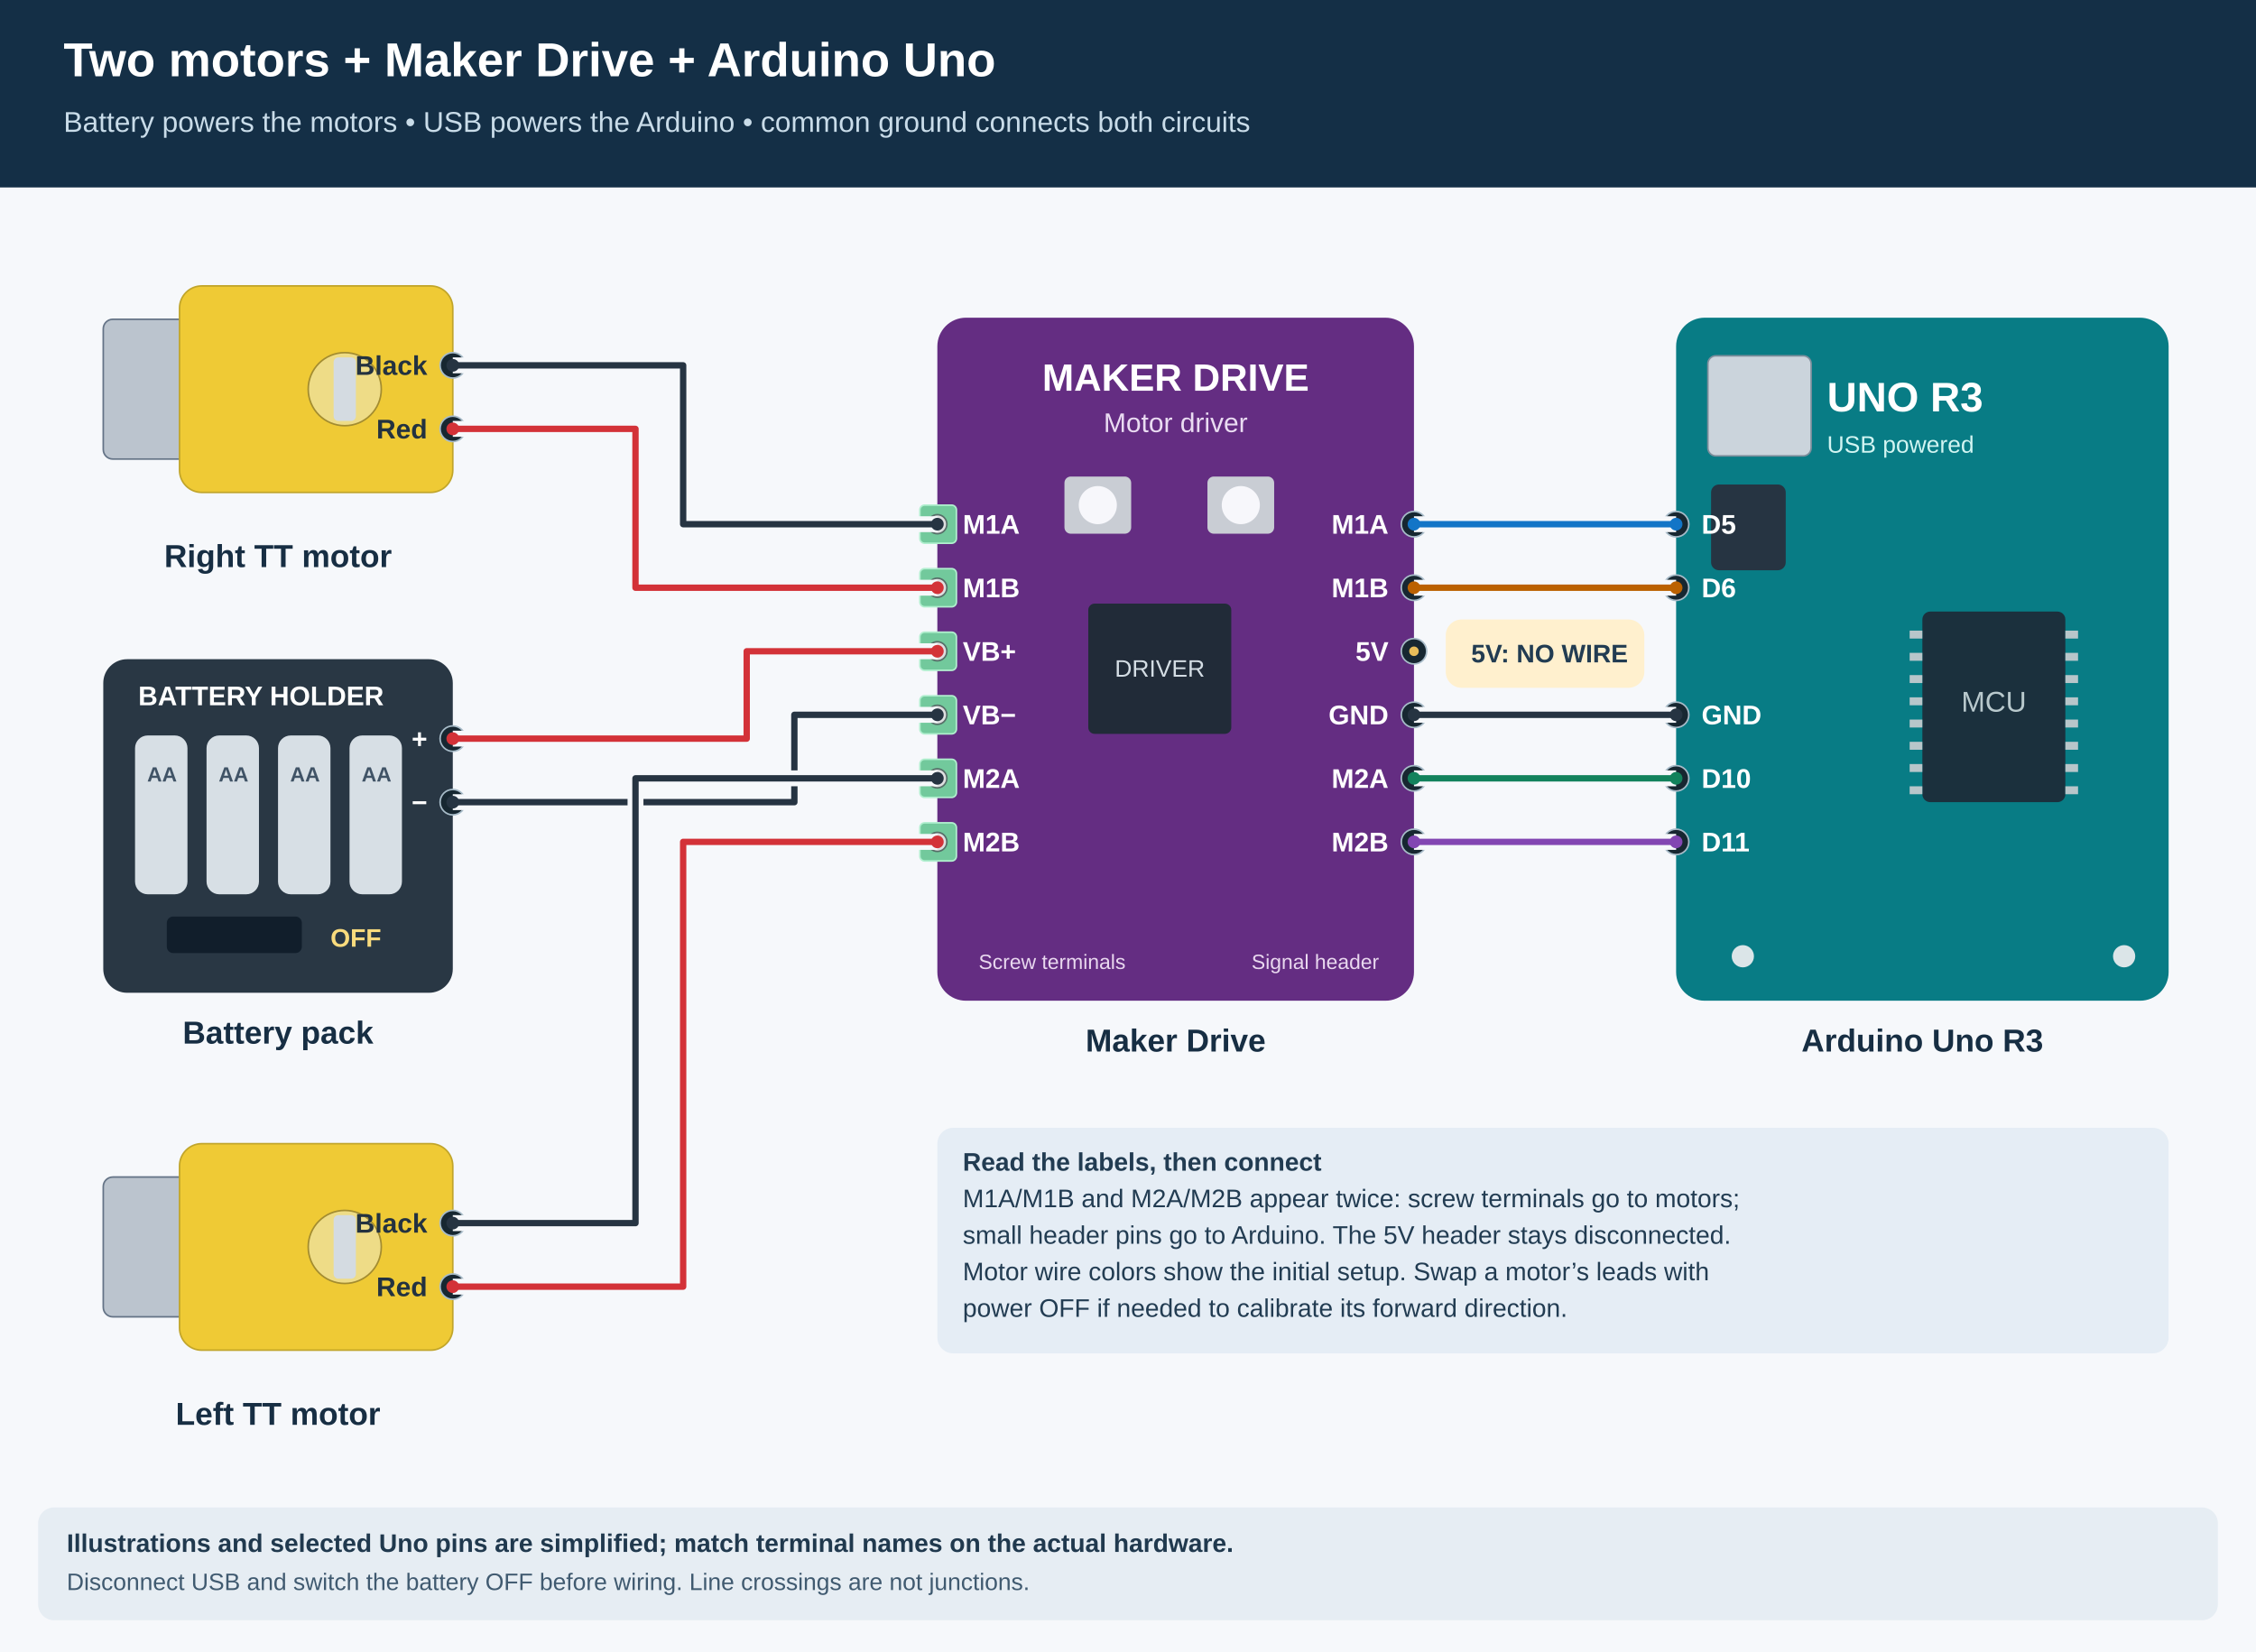
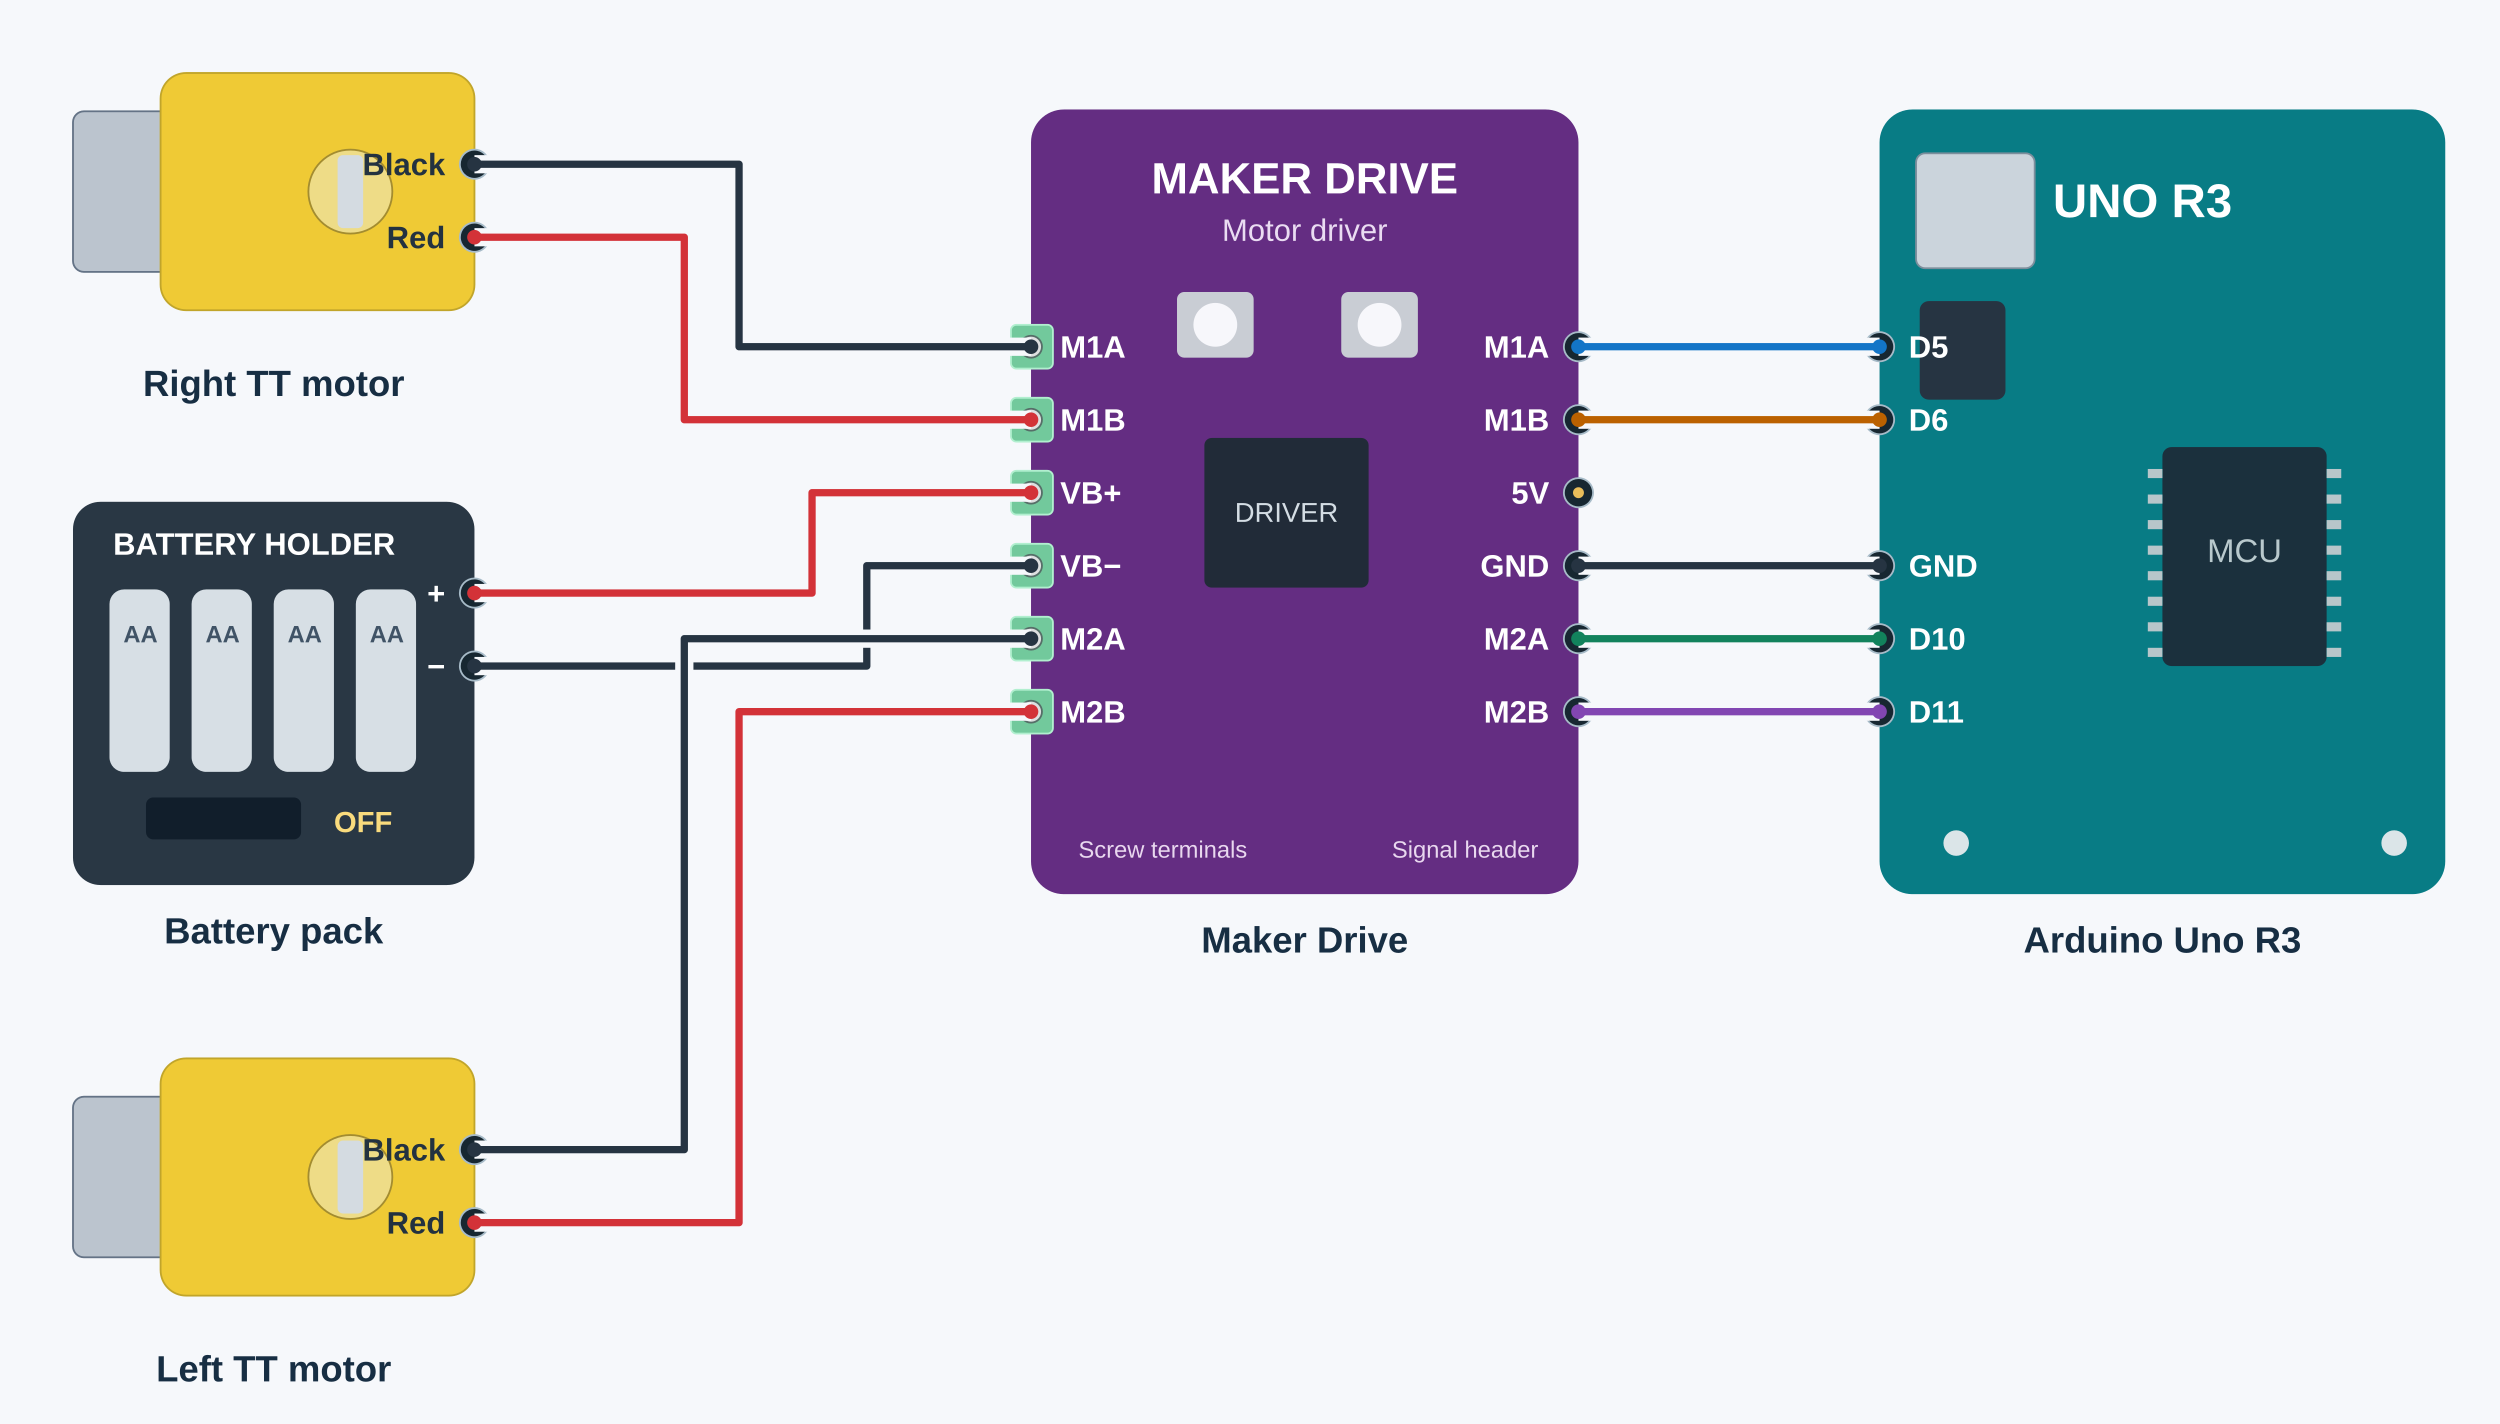
- <svg xmlns="http://www.w3.org/2000/svg" width="1420" height="1040" viewBox="0 0 1420 1040" role="img" aria-labelledby="title desc">
+ <svg xmlns="http://www.w3.org/2000/svg" width="1370" height="780" viewBox="25 140 1370 780" role="img" aria-labelledby="title desc">
  <rect x="0" y="0" width="1420" height="1040" rx="0" fill="#f6f8fb" stroke="none" />
-   <rect x="0" y="0" width="1420" height="118" rx="0" fill="#142f46" stroke="none" />
-   <text x="40" y="48" font-family="Arial, Helvetica, sans-serif" font-size="30" fill="white" font-weight="700" text-anchor="start">Two motors + Maker Drive + Arduino Uno</text>
-   <text x="40" y="83" font-family="Arial, Helvetica, sans-serif" font-size="18" fill="#c9dce9" font-weight="400" text-anchor="start">Battery powers the motors • USB powers the Arduino • common ground connects both circuits</text>
  <rect x="65" y="201" width="62" height="88" rx="6" fill="#bbc4ce" stroke="#647386" />
  <rect x="113" y="180" width="172" height="130" rx="14" fill="#efca35" stroke="#c1a52a" />
  <circle cx="217" cy="245" r="23" fill="#eedc87" stroke="#a38c30" />
  <rect x="210" y="225" width="14" height="40" rx="3" fill="#d4dbe1" stroke="none" />
  <circle cx="285" cy="230" r="8" fill="#172731" stroke="#a7bbc8" />
  <circle cx="285" cy="230" r="3" fill="#e9bd5a" stroke="none" />
  <text x="269" y="236" font-family="Arial, Helvetica, sans-serif" font-size="17" fill="#233240" font-weight="600" text-anchor="end">Black</text>
  <circle cx="285" cy="270" r="8" fill="#172731" stroke="#a7bbc8" />
  <circle cx="285" cy="270" r="3" fill="#e9bd5a" stroke="none" />
  <text x="269" y="276" font-family="Arial, Helvetica, sans-serif" font-size="17" fill="#233240" font-weight="600" text-anchor="end">Red</text>
  <text x="175.0" y="357" font-family="Arial, Helvetica, sans-serif" font-size="20" fill="#172e43" font-weight="700" text-anchor="middle">Right TT motor</text>
  <rect x="65" y="415" width="220" height="210" rx="15" fill="#293744" stroke="none" />
  <rect x="85" y="463" width="33" height="100" rx="8" fill="#d7dfe5" stroke="none" />
  <text x="102" y="492" font-family="Arial, Helvetica, sans-serif" font-size="13" fill="#405366" font-weight="600" text-anchor="middle">AA</text>
  <rect x="130" y="463" width="33" height="100" rx="8" fill="#d7dfe5" stroke="none" />
  <text x="147" y="492" font-family="Arial, Helvetica, sans-serif" font-size="13" fill="#405366" font-weight="600" text-anchor="middle">AA</text>
  <rect x="175" y="463" width="33" height="100" rx="8" fill="#d7dfe5" stroke="none" />
  <text x="192" y="492" font-family="Arial, Helvetica, sans-serif" font-size="13" fill="#405366" font-weight="600" text-anchor="middle">AA</text>
  <rect x="220" y="463" width="33" height="100" rx="8" fill="#d7dfe5" stroke="none" />
  <text x="237" y="492" font-family="Arial, Helvetica, sans-serif" font-size="13" fill="#405366" font-weight="600" text-anchor="middle">AA</text>
  <text x="87" y="444" font-family="Arial, Helvetica, sans-serif" font-size="17" fill="white" font-weight="700" text-anchor="start">BATTERY HOLDER</text>
  <rect x="105" y="577" width="85" height="23" rx="4" fill="#111e2b" stroke="none" />
  <text x="208" y="596" font-family="Arial, Helvetica, sans-serif" font-size="16" fill="#f9db7d" font-weight="700" text-anchor="start">OFF</text>
  <circle cx="285" cy="465" r="8" fill="#172731" stroke="#a7bbc8" />
  <circle cx="285" cy="465" r="3" fill="#e9bd5a" stroke="none" />
  <text x="269" y="471" font-family="Arial, Helvetica, sans-serif" font-size="17" fill="white" font-weight="600" text-anchor="end">+</text>
  <circle cx="285" cy="505" r="8" fill="#172731" stroke="#a7bbc8" />
  <circle cx="285" cy="505" r="3" fill="#e9bd5a" stroke="none" />
  <text x="269" y="511" font-family="Arial, Helvetica, sans-serif" font-size="17" fill="white" font-weight="600" text-anchor="end">−</text>
  <text x="175.0" y="657" font-family="Arial, Helvetica, sans-serif" font-size="20" fill="#172e43" font-weight="700" text-anchor="middle">Battery pack</text>
  <rect x="65" y="741" width="62" height="88" rx="6" fill="#bbc4ce" stroke="#647386" />
  <rect x="113" y="720" width="172" height="130" rx="14" fill="#efca35" stroke="#c1a52a" />
  <circle cx="217" cy="785" r="23" fill="#eedc87" stroke="#a38c30" />
  <rect x="210" y="765" width="14" height="40" rx="3" fill="#d4dbe1" stroke="none" />
  <circle cx="285" cy="770" r="8" fill="#172731" stroke="#a7bbc8" />
  <circle cx="285" cy="770" r="3" fill="#e9bd5a" stroke="none" />
  <text x="269" y="776" font-family="Arial, Helvetica, sans-serif" font-size="17" fill="#233240" font-weight="600" text-anchor="end">Black</text>
  <circle cx="285" cy="810" r="8" fill="#172731" stroke="#a7bbc8" />
  <circle cx="285" cy="810" r="3" fill="#e9bd5a" stroke="none" />
  <text x="269" y="816" font-family="Arial, Helvetica, sans-serif" font-size="17" fill="#233240" font-weight="600" text-anchor="end">Red</text>
  <text x="175.0" y="897" font-family="Arial, Helvetica, sans-serif" font-size="20" fill="#172e43" font-weight="700" text-anchor="middle">Left TT motor</text>
  <rect x="590" y="200" width="300" height="430" rx="18" fill="#642d82" stroke="none" />
  <text x="740.0" y="246" font-family="Arial, Helvetica, sans-serif" font-size="24" fill="white" font-weight="700" text-anchor="middle">MAKER DRIVE</text>
  <text x="740.0" y="272" font-family="Arial, Helvetica, sans-serif" font-size="17" fill="#eadcf2" font-weight="400" text-anchor="middle">Motor driver</text>
  <rect x="670" y="300" width="42" height="36" rx="4" fill="#c9cdd4" stroke="none" />
  <circle cx="691" cy="318" r="12" fill="#f7f7fb" stroke="none" />
  <rect x="760" y="300" width="42" height="36" rx="4" fill="#c9cdd4" stroke="none" />
  <circle cx="781" cy="318" r="12" fill="#f7f7fb" stroke="none" />
  <rect x="685" y="380" width="90" height="82" rx="4" fill="#212b38" stroke="none" />
  <text x="730" y="426" font-family="Arial, Helvetica, sans-serif" font-size="15" fill="#d4dde4" font-weight="500" text-anchor="middle">DRIVER</text>
  <text x="616" y="610" font-family="Arial, Helvetica, sans-serif" font-size="13" fill="#e9d8ef" font-weight="400" text-anchor="start">Screw terminals</text>
  <text x="868" y="610" font-family="Arial, Helvetica, sans-serif" font-size="13" fill="#e9d8ef" font-weight="400" text-anchor="end">Signal header</text>
  <rect x="579" y="318" width="23" height="24" rx="3" fill="#72c99c" stroke="#b1efcf" />
  <circle cx="590" cy="330" r="6" fill="#dedfe0" stroke="#566e68" />
  <text x="606" y="336" font-family="Arial, Helvetica, sans-serif" font-size="17" fill="white" font-weight="600" text-anchor="start">M1A</text>
  <rect x="579" y="358" width="23" height="24" rx="3" fill="#72c99c" stroke="#b1efcf" />
  <circle cx="590" cy="370" r="6" fill="#dedfe0" stroke="#566e68" />
  <text x="606" y="376" font-family="Arial, Helvetica, sans-serif" font-size="17" fill="white" font-weight="600" text-anchor="start">M1B</text>
  <rect x="579" y="398" width="23" height="24" rx="3" fill="#72c99c" stroke="#b1efcf" />
  <circle cx="590" cy="410" r="6" fill="#dedfe0" stroke="#566e68" />
  <text x="606" y="416" font-family="Arial, Helvetica, sans-serif" font-size="17" fill="white" font-weight="600" text-anchor="start">VB+</text>
  <rect x="579" y="438" width="23" height="24" rx="3" fill="#72c99c" stroke="#b1efcf" />
  <circle cx="590" cy="450" r="6" fill="#dedfe0" stroke="#566e68" />
  <text x="606" y="456" font-family="Arial, Helvetica, sans-serif" font-size="17" fill="white" font-weight="600" text-anchor="start">VB−</text>
  <rect x="579" y="478" width="23" height="24" rx="3" fill="#72c99c" stroke="#b1efcf" />
  <circle cx="590" cy="490" r="6" fill="#dedfe0" stroke="#566e68" />
  <text x="606" y="496" font-family="Arial, Helvetica, sans-serif" font-size="17" fill="white" font-weight="600" text-anchor="start">M2A</text>
  <rect x="579" y="518" width="23" height="24" rx="3" fill="#72c99c" stroke="#b1efcf" />
  <circle cx="590" cy="530" r="6" fill="#dedfe0" stroke="#566e68" />
  <text x="606" y="536" font-family="Arial, Helvetica, sans-serif" font-size="17" fill="white" font-weight="600" text-anchor="start">M2B</text>
  <circle cx="890" cy="330" r="8" fill="#172731" stroke="#a7bbc8" />
  <circle cx="890" cy="330" r="3" fill="#e9bd5a" stroke="none" />
  <text x="874" y="336" font-family="Arial, Helvetica, sans-serif" font-size="17" fill="white" font-weight="600" text-anchor="end">M1A</text>
  <circle cx="890" cy="370" r="8" fill="#172731" stroke="#a7bbc8" />
  <circle cx="890" cy="370" r="3" fill="#e9bd5a" stroke="none" />
  <text x="874" y="376" font-family="Arial, Helvetica, sans-serif" font-size="17" fill="white" font-weight="600" text-anchor="end">M1B</text>
  <circle cx="890" cy="410" r="8" fill="#172731" stroke="#a7bbc8" />
  <circle cx="890" cy="410" r="3" fill="#e9bd5a" stroke="none" />
  <text x="874" y="416" font-family="Arial, Helvetica, sans-serif" font-size="17" fill="white" font-weight="600" text-anchor="end">5V</text>
  <circle cx="890" cy="450" r="8" fill="#172731" stroke="#a7bbc8" />
  <circle cx="890" cy="450" r="3" fill="#e9bd5a" stroke="none" />
  <text x="874" y="456" font-family="Arial, Helvetica, sans-serif" font-size="17" fill="white" font-weight="600" text-anchor="end">GND</text>
  <circle cx="890" cy="490" r="8" fill="#172731" stroke="#a7bbc8" />
  <circle cx="890" cy="490" r="3" fill="#e9bd5a" stroke="none" />
  <text x="874" y="496" font-family="Arial, Helvetica, sans-serif" font-size="17" fill="white" font-weight="600" text-anchor="end">M2A</text>
  <circle cx="890" cy="530" r="8" fill="#172731" stroke="#a7bbc8" />
  <circle cx="890" cy="530" r="3" fill="#e9bd5a" stroke="none" />
  <text x="874" y="536" font-family="Arial, Helvetica, sans-serif" font-size="17" fill="white" font-weight="600" text-anchor="end">M2B</text>
  <text x="740.0" y="662" font-family="Arial, Helvetica, sans-serif" font-size="20" fill="#172e43" font-weight="700" text-anchor="middle">Maker Drive</text>
  <rect x="1055" y="200" width="310" height="430" rx="18" fill="#087c85" stroke="none" />
  <rect x="1075" y="224" width="65" height="63" rx="5" fill="#cbd4dc" stroke="#7d8e9c" />
  <rect x="1077" y="305" width="47" height="54" rx="5" fill="#263442" stroke="none" />
  <text x="1150" y="259" font-family="Arial, Helvetica, sans-serif" font-size="26" fill="white" font-weight="700" text-anchor="start">UNO R3</text>
-   <text x="1150" y="285" font-family="Arial, Helvetica, sans-serif" font-size="15" fill="#d2f5f2" font-weight="400" text-anchor="start">USB powered</text>
  <rect x="1210" y="385" width="90" height="120" rx="5" fill="#1b303d" stroke="none" />
  <text x="1255" y="448" font-family="Arial, Helvetica, sans-serif" font-size="18" fill="#b9c9cd" font-weight="500" text-anchor="middle">MCU</text>
  <rect x="1202" y="397" width="8" height="5" rx="0" fill="#b8c6ca" stroke="none" />
  <rect x="1300" y="397" width="8" height="5" rx="0" fill="#b8c6ca" stroke="none" />
  <rect x="1202" y="411" width="8" height="5" rx="0" fill="#b8c6ca" stroke="none" />
  <rect x="1300" y="411" width="8" height="5" rx="0" fill="#b8c6ca" stroke="none" />
  <rect x="1202" y="425" width="8" height="5" rx="0" fill="#b8c6ca" stroke="none" />
  <rect x="1300" y="425" width="8" height="5" rx="0" fill="#b8c6ca" stroke="none" />
  <rect x="1202" y="439" width="8" height="5" rx="0" fill="#b8c6ca" stroke="none" />
  <rect x="1300" y="439" width="8" height="5" rx="0" fill="#b8c6ca" stroke="none" />
  <rect x="1202" y="453" width="8" height="5" rx="0" fill="#b8c6ca" stroke="none" />
  <rect x="1300" y="453" width="8" height="5" rx="0" fill="#b8c6ca" stroke="none" />
  <rect x="1202" y="467" width="8" height="5" rx="0" fill="#b8c6ca" stroke="none" />
  <rect x="1300" y="467" width="8" height="5" rx="0" fill="#b8c6ca" stroke="none" />
  <rect x="1202" y="481" width="8" height="5" rx="0" fill="#b8c6ca" stroke="none" />
  <rect x="1300" y="481" width="8" height="5" rx="0" fill="#b8c6ca" stroke="none" />
  <rect x="1202" y="495" width="8" height="5" rx="0" fill="#b8c6ca" stroke="none" />
  <rect x="1300" y="495" width="8" height="5" rx="0" fill="#b8c6ca" stroke="none" />
  <circle cx="1097" cy="602" r="7" fill="#dbe5e8" stroke="none" />
  <circle cx="1337" cy="602" r="7" fill="#dbe5e8" stroke="none" />
  <circle cx="1055" cy="330" r="8" fill="#172731" stroke="#a7bbc8" />
  <circle cx="1055" cy="330" r="3" fill="#e9bd5a" stroke="none" />
  <text x="1071" y="336" font-family="Arial, Helvetica, sans-serif" font-size="17" fill="white" font-weight="600" text-anchor="start">D5</text>
  <circle cx="1055" cy="370" r="8" fill="#172731" stroke="#a7bbc8" />
  <circle cx="1055" cy="370" r="3" fill="#e9bd5a" stroke="none" />
  <text x="1071" y="376" font-family="Arial, Helvetica, sans-serif" font-size="17" fill="white" font-weight="600" text-anchor="start">D6</text>
  <circle cx="1055" cy="450" r="8" fill="#172731" stroke="#a7bbc8" />
  <circle cx="1055" cy="450" r="3" fill="#e9bd5a" stroke="none" />
  <text x="1071" y="456" font-family="Arial, Helvetica, sans-serif" font-size="17" fill="white" font-weight="600" text-anchor="start">GND</text>
  <circle cx="1055" cy="490" r="8" fill="#172731" stroke="#a7bbc8" />
  <circle cx="1055" cy="490" r="3" fill="#e9bd5a" stroke="none" />
  <text x="1071" y="496" font-family="Arial, Helvetica, sans-serif" font-size="17" fill="white" font-weight="600" text-anchor="start">D10</text>
  <circle cx="1055" cy="530" r="8" fill="#172731" stroke="#a7bbc8" />
  <circle cx="1055" cy="530" r="3" fill="#e9bd5a" stroke="none" />
  <text x="1071" y="536" font-family="Arial, Helvetica, sans-serif" font-size="17" fill="white" font-weight="600" text-anchor="start">D11</text>
  <text x="1210.0" y="662" font-family="Arial, Helvetica, sans-serif" font-size="20" fill="#172e43" font-weight="700" text-anchor="middle">Arduino Uno R3</text>
  <path d="M 890,330 L 1055,330" fill="none" stroke="#f6f8fb" stroke-width="10" stroke-linejoin="round" />
  <path d="M 890,330 L 1055,330" fill="none" stroke="#1375c7" stroke-width="4" stroke-linejoin="round" />
  <circle cx="890" cy="330" r="4" fill="#1375c7" stroke="none" />
  <circle cx="1055" cy="330" r="4" fill="#1375c7" stroke="none" />
  <path d="M 890,370 L 1055,370" fill="none" stroke="#f6f8fb" stroke-width="10" stroke-linejoin="round" />
  <path d="M 890,370 L 1055,370" fill="none" stroke="#bb6100" stroke-width="4" stroke-linejoin="round" />
  <circle cx="890" cy="370" r="4" fill="#bb6100" stroke="none" />
  <circle cx="1055" cy="370" r="4" fill="#bb6100" stroke="none" />
  <path d="M 890,450 L 1055,450" fill="none" stroke="#f6f8fb" stroke-width="10" stroke-linejoin="round" />
  <path d="M 890,450 L 1055,450" fill="none" stroke="#263442" stroke-width="4" stroke-linejoin="round" />
  <circle cx="890" cy="450" r="4" fill="#263442" stroke="none" />
  <circle cx="1055" cy="450" r="4" fill="#263442" stroke="none" />
  <path d="M 890,490 L 1055,490" fill="none" stroke="#f6f8fb" stroke-width="10" stroke-linejoin="round" />
  <path d="M 890,490 L 1055,490" fill="none" stroke="#12825c" stroke-width="4" stroke-linejoin="round" />
  <circle cx="890" cy="490" r="4" fill="#12825c" stroke="none" />
  <circle cx="1055" cy="490" r="4" fill="#12825c" stroke="none" />
  <path d="M 890,530 L 1055,530" fill="none" stroke="#f6f8fb" stroke-width="10" stroke-linejoin="round" />
  <path d="M 890,530 L 1055,530" fill="none" stroke="#8246b2" stroke-width="4" stroke-linejoin="round" />
  <circle cx="890" cy="530" r="4" fill="#8246b2" stroke="none" />
  <circle cx="1055" cy="530" r="4" fill="#8246b2" stroke="none" />
  <path d="M 285,230 L 430,230 L 430,330 L 590,330" fill="none" stroke="#f6f8fb" stroke-width="10" stroke-linejoin="round" />
  <path d="M 285,230 L 430,230 L 430,330 L 590,330" fill="none" stroke="#263442" stroke-width="4" stroke-linejoin="round" />
  <circle cx="285" cy="230" r="4" fill="#263442" stroke="none" />
  <circle cx="590" cy="330" r="4" fill="#263442" stroke="none" />
  <path d="M 285,270 L 400,270 L 400,370 L 590,370" fill="none" stroke="#f6f8fb" stroke-width="10" stroke-linejoin="round" />
  <path d="M 285,270 L 400,270 L 400,370 L 590,370" fill="none" stroke="#d33238" stroke-width="4" stroke-linejoin="round" />
  <circle cx="285" cy="270" r="4" fill="#d33238" stroke="none" />
  <circle cx="590" cy="370" r="4" fill="#d33238" stroke="none" />
  <path d="M 285,465 L 470,465 L 470,410 L 590,410" fill="none" stroke="#f6f8fb" stroke-width="10" stroke-linejoin="round" />
  <path d="M 285,465 L 470,465 L 470,410 L 590,410" fill="none" stroke="#d33238" stroke-width="4" stroke-linejoin="round" />
  <circle cx="285" cy="465" r="4" fill="#d33238" stroke="none" />
  <circle cx="590" cy="410" r="4" fill="#d33238" stroke="none" />
  <path d="M 285,505 L 500,505 L 500,450 L 590,450" fill="none" stroke="#f6f8fb" stroke-width="10" stroke-linejoin="round" />
  <path d="M 285,505 L 500,505 L 500,450 L 590,450" fill="none" stroke="#263442" stroke-width="4" stroke-linejoin="round" />
  <circle cx="285" cy="505" r="4" fill="#263442" stroke="none" />
  <circle cx="590" cy="450" r="4" fill="#263442" stroke="none" />
  <path d="M 285,770 L 400,770 L 400,490 L 590,490" fill="none" stroke="#f6f8fb" stroke-width="10" stroke-linejoin="round" />
  <path d="M 285,770 L 400,770 L 400,490 L 590,490" fill="none" stroke="#263442" stroke-width="4" stroke-linejoin="round" />
  <circle cx="285" cy="770" r="4" fill="#263442" stroke="none" />
  <circle cx="590" cy="490" r="4" fill="#263442" stroke="none" />
  <path d="M 285,810 L 430,810 L 430,530 L 590,530" fill="none" stroke="#f6f8fb" stroke-width="10" stroke-linejoin="round" />
  <path d="M 285,810 L 430,810 L 430,530 L 590,530" fill="none" stroke="#d33238" stroke-width="4" stroke-linejoin="round" />
  <circle cx="285" cy="810" r="4" fill="#d33238" stroke="none" />
  <circle cx="590" cy="530" r="4" fill="#d33238" stroke="none" />
-   <rect x="910" y="390" width="125" height="43" rx="10" fill="#fff0ce" stroke="none" />
-   <text x="926" y="417" font-family="Arial, Helvetica, sans-serif" font-size="16" fill="#223c52" font-weight="600" text-anchor="start">5V: NO WIRE</text>
-   <rect x="590" y="710" width="775" height="142" rx="10" fill="#e5edf5" stroke="none" />
-   <text x="606" y="737" font-family="Arial, Helvetica, sans-serif" font-size="16" fill="#223c52" font-weight="600" text-anchor="start">Read the labels, then connect</text>
-   <text x="606" y="760" font-family="Arial, Helvetica, sans-serif" font-size="16" fill="#223c52" font-weight="400" text-anchor="start">M1A/M1B and M2A/M2B appear twice: screw terminals go to motors;</text>
-   <text x="606" y="783" font-family="Arial, Helvetica, sans-serif" font-size="16" fill="#223c52" font-weight="400" text-anchor="start">small header pins go to Arduino. The 5V header stays disconnected.</text>
-   <text x="606" y="806" font-family="Arial, Helvetica, sans-serif" font-size="16" fill="#223c52" font-weight="400" text-anchor="start">Motor wire colors show the initial setup. Swap a motor’s leads with</text>
-   <text x="606" y="829" font-family="Arial, Helvetica, sans-serif" font-size="16" fill="#223c52" font-weight="400" text-anchor="start">power OFF if needed to calibrate its forward direction.</text>
-   <rect x="24" y="949" width="1372" height="71" rx="10" fill="#e6edf3" stroke="none" />
-   <text x="42" y="977" font-family="Arial, Helvetica, sans-serif" font-size="16" fill="#20394e" font-weight="600" text-anchor="start">Illustrations and selected Uno pins are simplified; match terminal names on the actual hardware.</text>
-   <text x="42" y="1001" font-family="Arial, Helvetica, sans-serif" font-size="15" fill="#405a70" font-weight="400" text-anchor="start">Disconnect USB and switch the battery OFF before wiring. Line crossings are not junctions.</text>
</svg>
